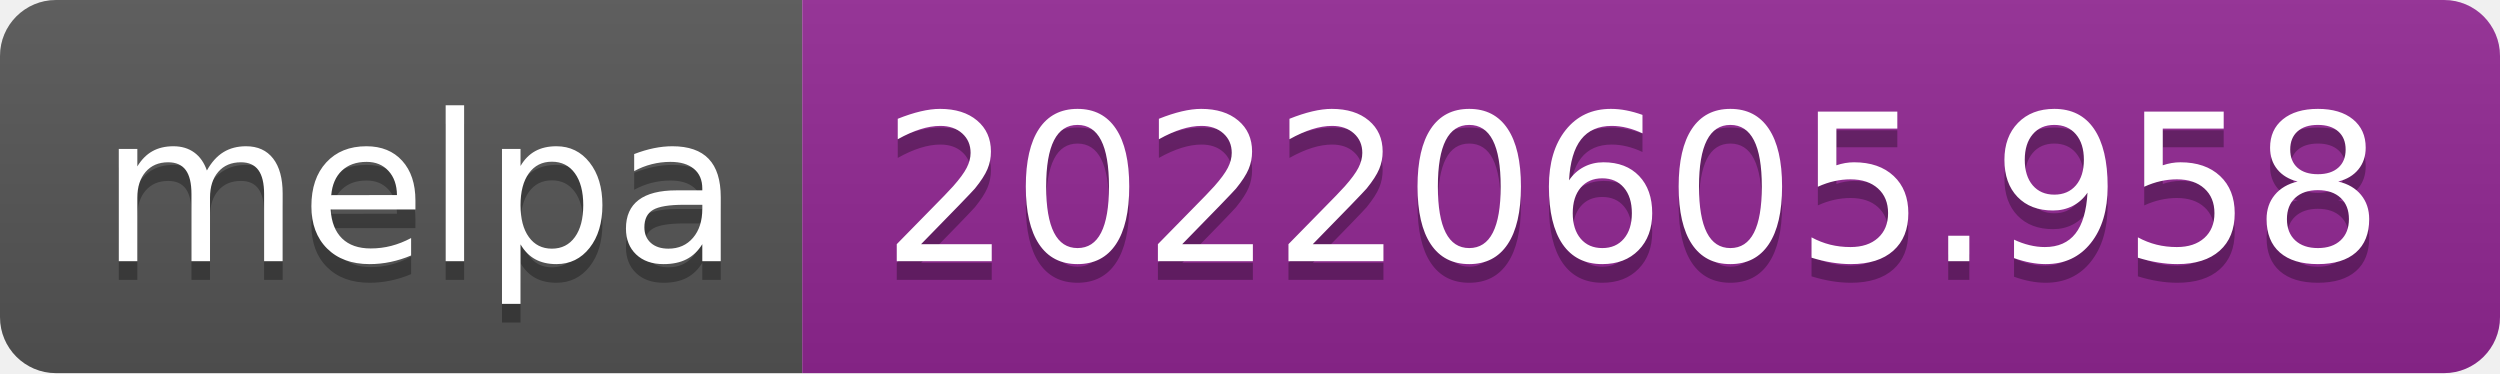
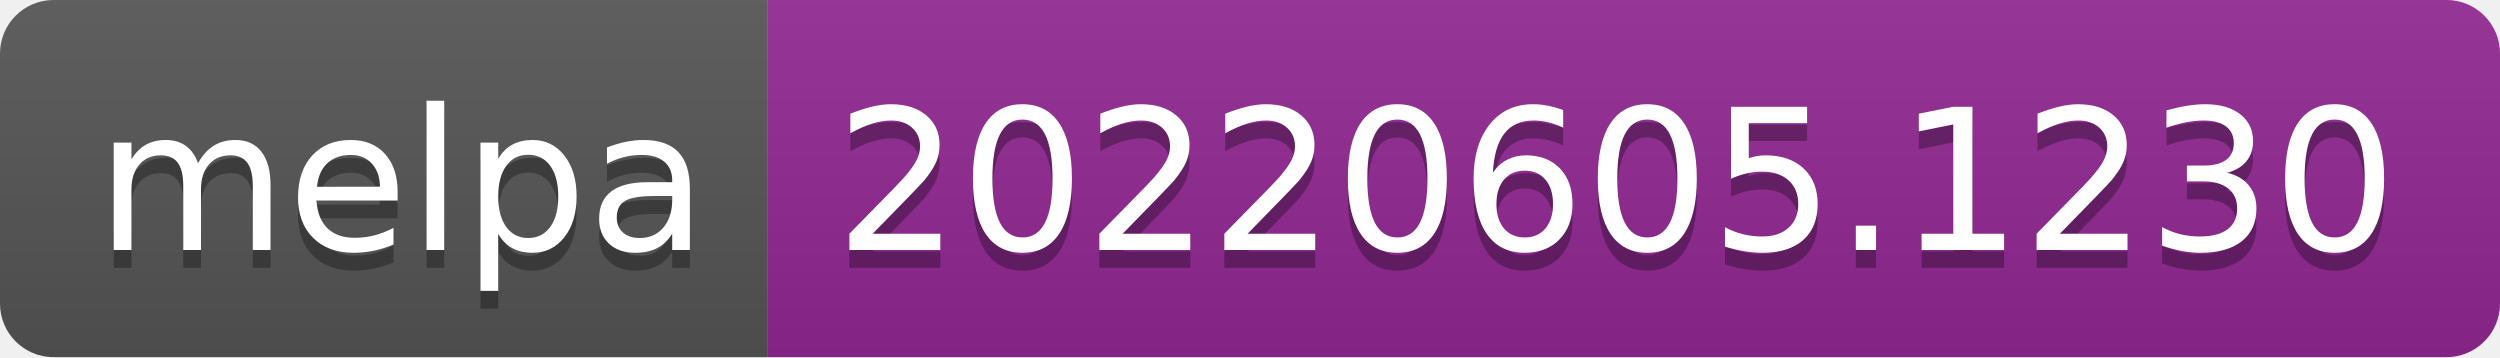
- <svg xmlns="http://www.w3.org/2000/svg" width="134" height="20" role="img" aria-label="melpa: 20220605.958">
+ <svg xmlns="http://www.w3.org/2000/svg" width="140" height="20" role="img" aria-label="melpa: 20220605.1230">
  <linearGradient id="s" x2="0" y2="100%">
    <stop offset="0" stop-color="#bbb" stop-opacity=".1" />
    <stop offset="1" stop-opacity=".1" />
  </linearGradient>
  <clipPath id="r">
-     <rect width="134" height="20" rx="3" fill="#fff" />
+     <rect width="140" height="20" rx="3" fill="#fff" />
  </clipPath>
  <g clip-path="url(#r)">
    <rect width="43" height="20" fill="#555" />
-     <rect x="43" width="91" height="20" fill="#922793" />
-     <rect width="134" height="20" fill="url(#s)" />
+     <rect x="43" width="97" height="20" fill="#922793" />
+     <rect width="140" height="20" fill="url(#s)" />
  </g>
  <g fill="#fff" text-anchor="middle" font-family="Verdana,Geneva,DejaVu Sans,sans-serif" text-rendering="geometricPrecision" font-size="110">
    <text aria-hidden="true" x="225" y="150" fill="#010101" fill-opacity=".3" transform="scale(.1)" textLength="330">melpa</text>
    <text x="225" y="140" transform="scale(.1)" fill="#fff" textLength="330">melpa</text>
-     <text aria-hidden="true" x="875" y="150" fill="#010101" fill-opacity=".3" transform="scale(.1)" textLength="810">20220605.958</text>
-     <text x="875" y="140" transform="scale(.1)" fill="#fff" textLength="810">20220605.958</text>
+     <text aria-hidden="true" x="905" y="150" fill="#010101" fill-opacity=".3" transform="scale(.1)" textLength="870">20220605.1230</text>
+     <text x="905" y="140" transform="scale(.1)" fill="#fff" textLength="870">20220605.1230</text>
  </g>
</svg>
